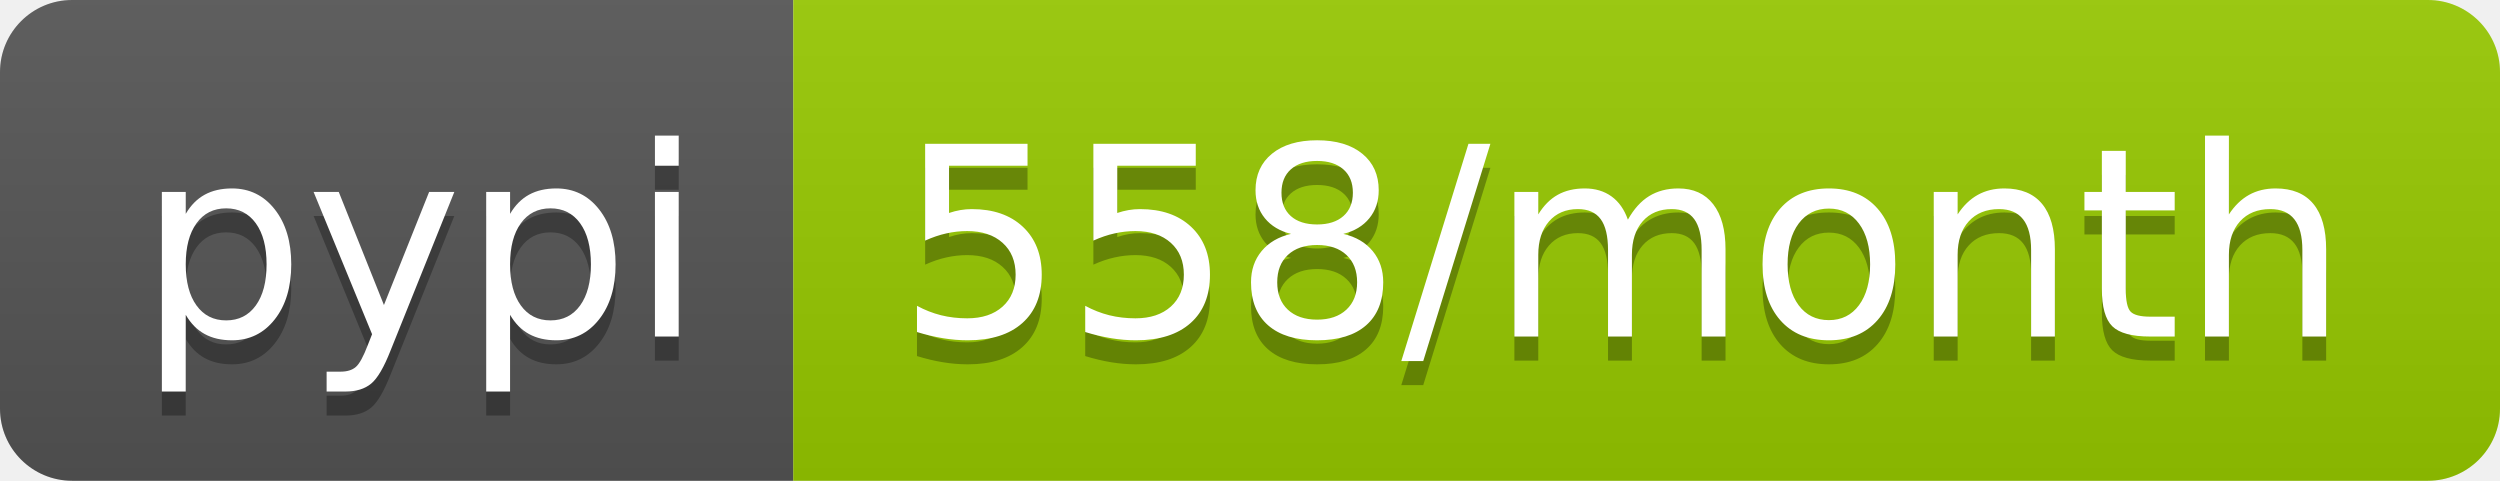
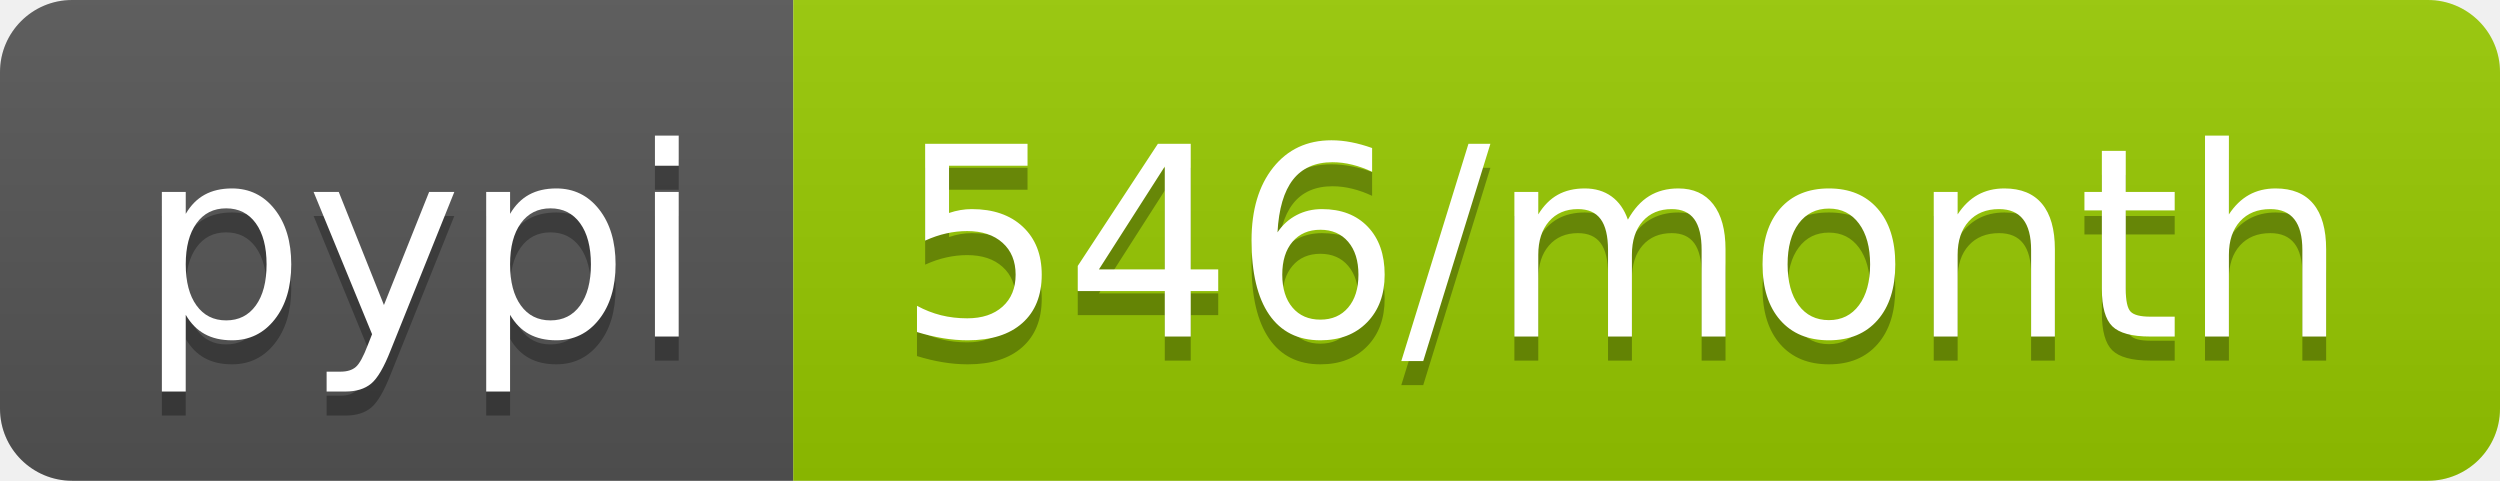
<svg xmlns="http://www.w3.org/2000/svg" width="104" height="20">
  <linearGradient id="b" x2="0" y2="100%">
    <stop offset="0" stop-color="#bbb" stop-opacity=".1" />
    <stop offset="1" stop-opacity=".1" />
  </linearGradient>
  <clipPath id="a">
    <rect width="104" height="20" rx="3" fill="#fff" />
  </clipPath>
  <g clip-path="url(#a)">
    <path fill="#555" d="M0 0h33v20H0z" />
    <path fill="#97ca00" d="M33 0h71v20H33z" />
    <path fill="url(#b)" d="M0 0h104v20H0z" />
  </g>
  <g fill="#fff" text-anchor="middle" font-family="DejaVu Sans,Verdana,Geneva,sans-serif" font-size="110">
    <text x="175" y="150" fill="#010101" fill-opacity=".3" transform="scale(.1)" textLength="230">pypi</text>
    <text x="175" y="140" transform="scale(.1)" textLength="230">pypi</text>
-     <text x="675" y="150" fill="#010101" fill-opacity=".3" transform="scale(.1)" textLength="610">558/month</text>
-     <text x="675" y="140" transform="scale(.1)" textLength="610">558/month</text>
+     <text x="675" y="150" fill="#010101" fill-opacity=".3" transform="scale(.1)" textLength="610">546/month</text>
+     <text x="675" y="140" transform="scale(.1)" textLength="610">546/month</text>
  </g>
</svg>
